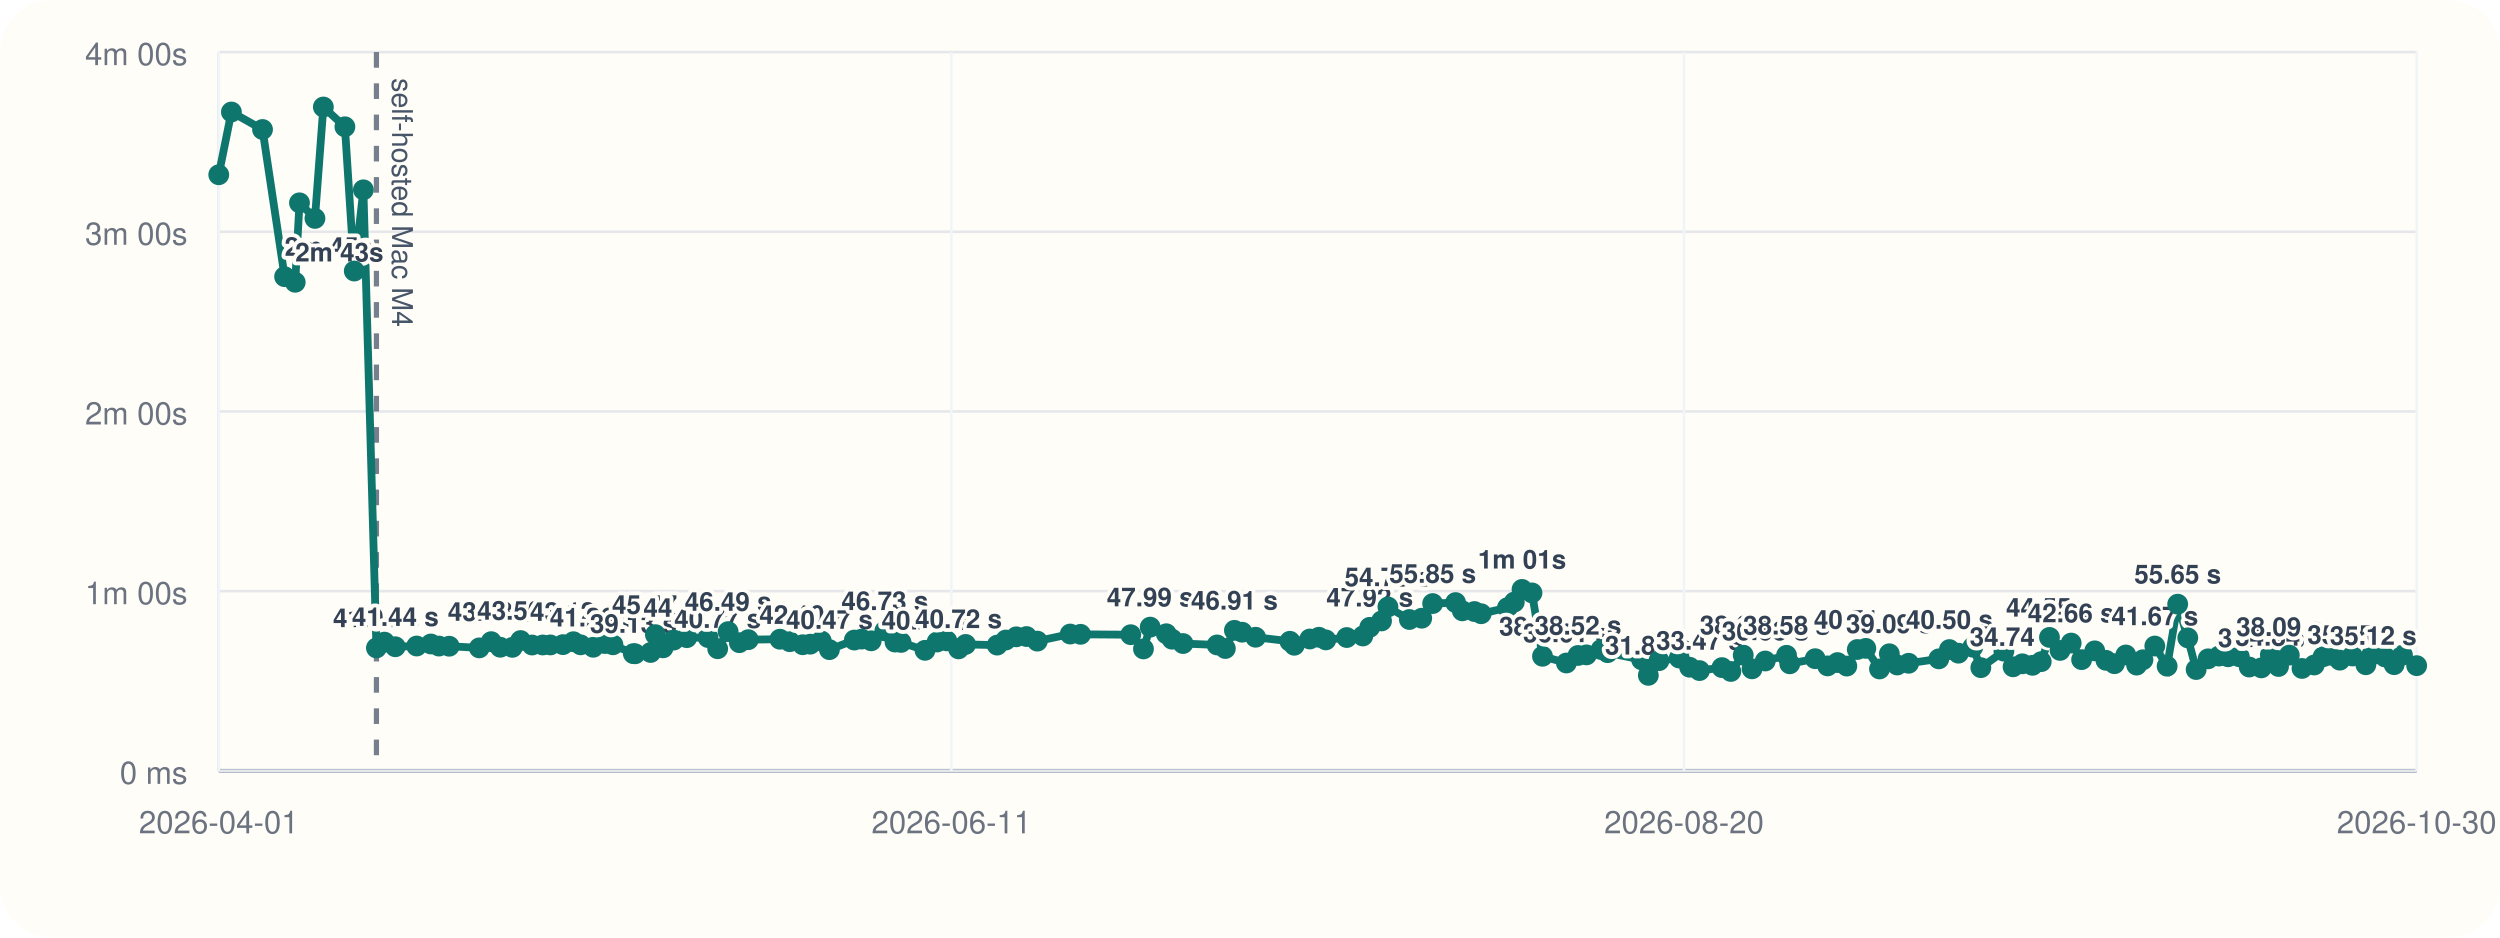
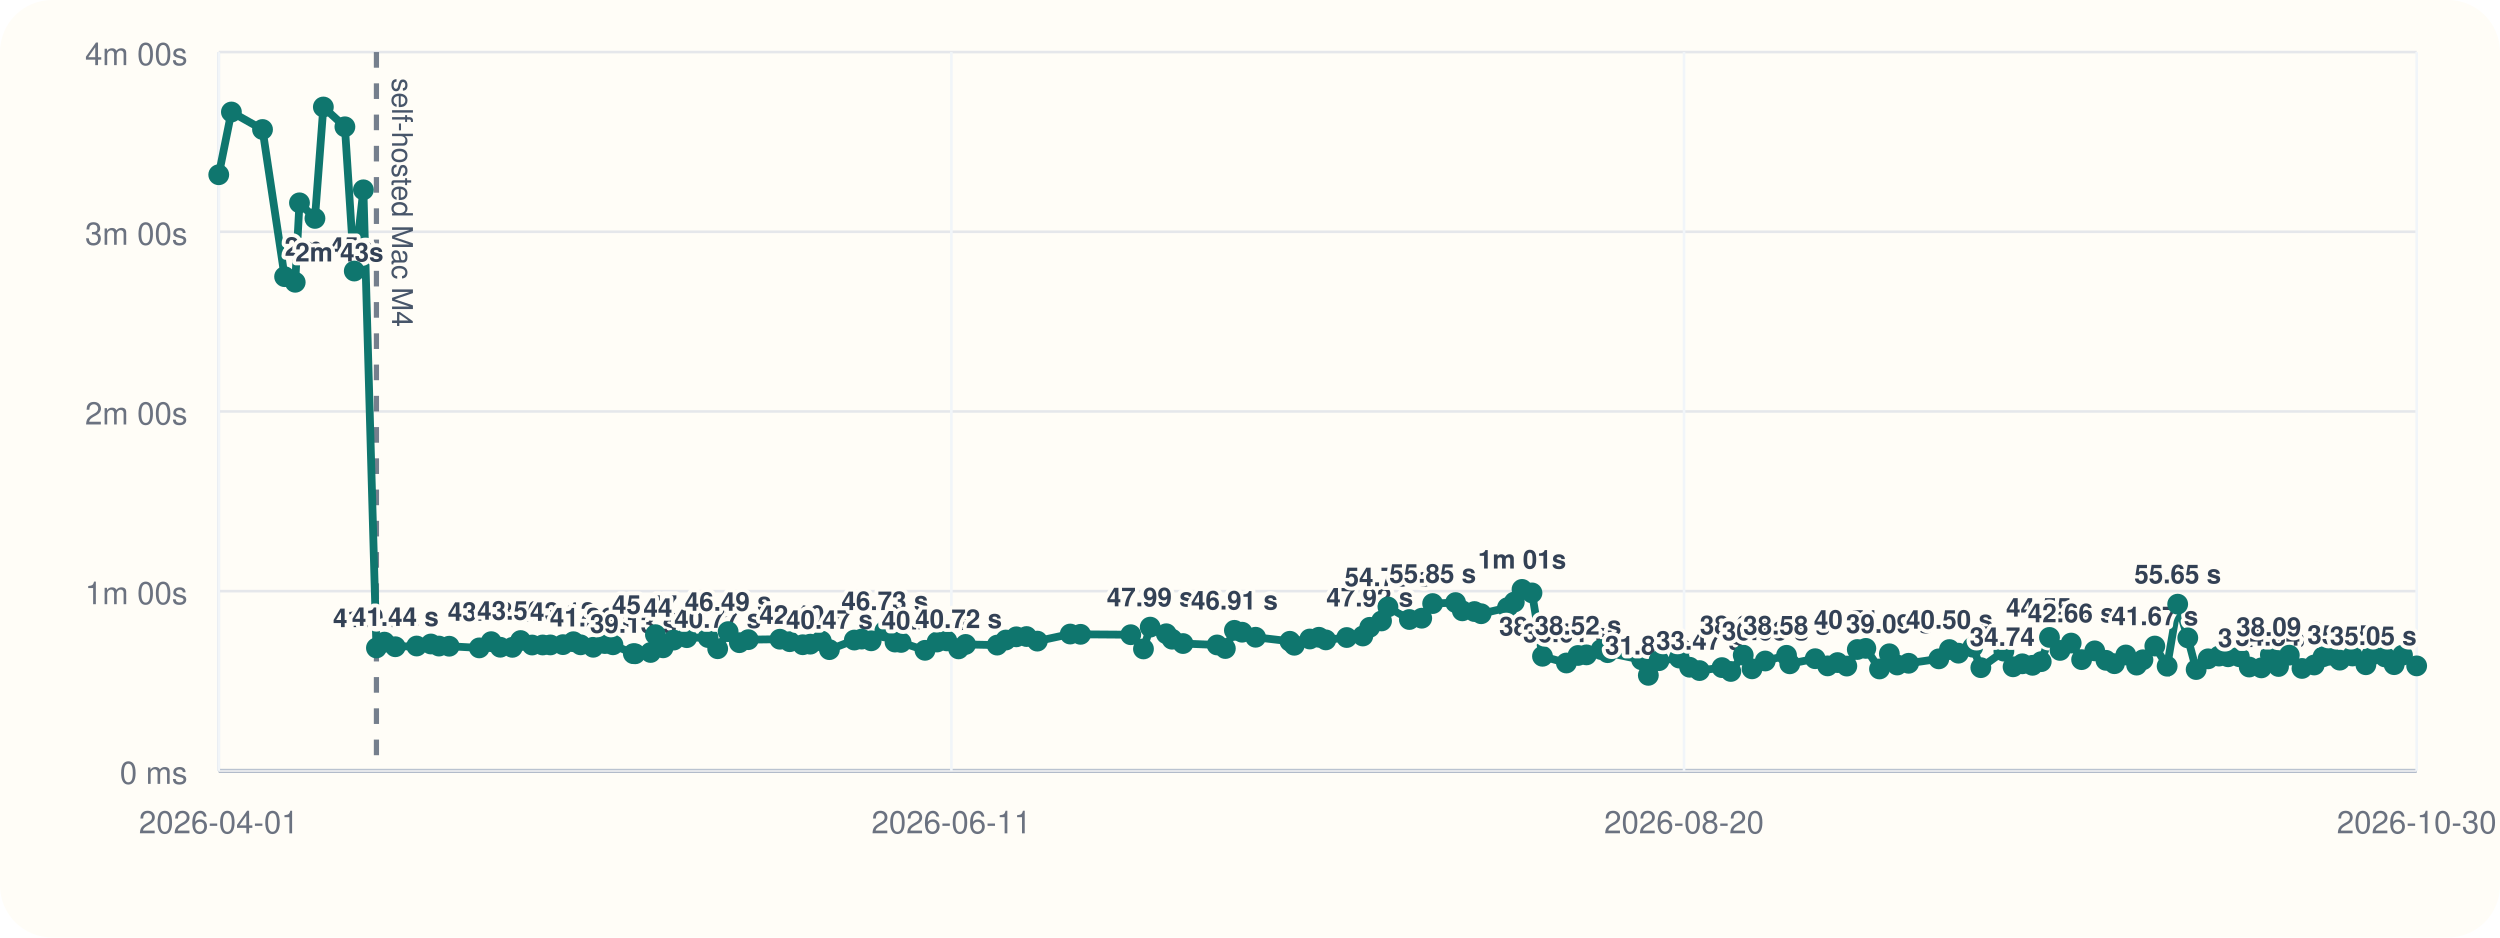
<svg xmlns="http://www.w3.org/2000/svg" viewBox="0 0 960 360">
  <rect width="960" height="360" rx="20" fill="#fffdf7" />
  <line x1="84" y1="296" x2="928" y2="296" stroke="#cbd5e1" stroke-width="1" />
  <line x1="84" y1="20" x2="84" y2="296" stroke="#cbd5e1" stroke-width="1" />
  <line x1="84" y1="296.00" x2="928" y2="296.00" stroke="#94a3b8" stroke-width="1.5" />
  <line x1="84" y1="296.00" x2="928" y2="296.00" stroke="#e5e7eb" stroke-width="1" />
  <text x="72" y="301.00" text-anchor="end" font-size="12" font-family="Helvetica, Arial, sans-serif" fill="#6b7280">0 ms</text>
  <line x1="84" y1="227.00" x2="928" y2="227.00" stroke="#e5e7eb" stroke-width="1" />
  <text x="72" y="232.00" text-anchor="end" font-size="12" font-family="Helvetica, Arial, sans-serif" fill="#6b7280">1m 00s</text>
  <line x1="84" y1="158.00" x2="928" y2="158.00" stroke="#e5e7eb" stroke-width="1" />
  <text x="72" y="163.00" text-anchor="end" font-size="12" font-family="Helvetica, Arial, sans-serif" fill="#6b7280">2m 00s</text>
  <line x1="84" y1="89.00" x2="928" y2="89.00" stroke="#e5e7eb" stroke-width="1" />
  <text x="72" y="94.00" text-anchor="end" font-size="12" font-family="Helvetica, Arial, sans-serif" fill="#6b7280">3m 00s</text>
  <line x1="84" y1="20.00" x2="928" y2="20.00" stroke="#e5e7eb" stroke-width="1" />
  <text x="72" y="25.00" text-anchor="end" font-size="12" font-family="Helvetica, Arial, sans-serif" fill="#6b7280">4m 00s</text>
  <line x1="84.00" y1="20" x2="84.00" y2="296" stroke="#f1f5f9" stroke-width="1" />
  <text x="84.00" y="320" text-anchor="middle" font-size="12" font-family="Helvetica, Arial, sans-serif" fill="#6b7280">2026-04-01</text>
  <line x1="365.33" y1="20" x2="365.33" y2="296" stroke="#f1f5f9" stroke-width="1" />
  <text x="365.33" y="320" text-anchor="middle" font-size="12" font-family="Helvetica, Arial, sans-serif" fill="#6b7280">2026-06-11</text>
  <line x1="646.67" y1="20" x2="646.67" y2="296" stroke="#f1f5f9" stroke-width="1" />
  <text x="646.67" y="320" text-anchor="middle" font-size="12" font-family="Helvetica, Arial, sans-serif" fill="#6b7280">2026-08-20</text>
  <line x1="928.00" y1="20" x2="928.00" y2="296" stroke="#f1f5f9" stroke-width="1" />
  <text x="928.00" y="320" text-anchor="middle" font-size="12" font-family="Helvetica, Arial, sans-serif" fill="#6b7280">2026-10-30</text>
  <line x1="144.55" y1="20" x2="144.55" y2="296" stroke="#475569" stroke-width="2" stroke-dasharray="6 6" opacity="0.75" />
  <text x="150.55" y="30" transform="rotate(90 150.55 30)" font-size="11" font-family="Helvetica, Arial, sans-serif" fill="#475569">self-hosted Mac M4</text>
-   <polyline fill="none" stroke="#0f766e" stroke-width="3" points="84.00,67.10 88.86,43.01 100.81,49.73 109.29,106.24 113.36,108.39 115.00,77.89 120.94,83.87 124.17,41.09 132.44,48.69 136.04,104.08 139.54,72.89 144.55,248.81 147.62,246.58 151.80,248.35 160.00,248.07 165.46,247.29 168.56,248.09 172.49,248.15 184.05,248.79 188.62,246.40 192.10,248.54 196.75,248.58 199.91,245.97 204.33,247.69 208.40,247.67 211.33,247.65 216.18,247.54 220.19,246.42 222.96,247.61 227.80,248.55 232.26,247.12 235.38,247.60 243.20,251.00 243.89,251.05 249.83,250.55 251.68,243.71 254.63,248.76 258.71,245.79 263.74,244.86 271.89,244.82 275.59,249.11 279.60,242.54 283.92,246.79 287.35,245.63 299.48,245.46 303.27,246.41 308.25,247.58 311.14,247.36 315.37,246.12 318.50,249.46 328.06,245.78 330.87,245.41 334.54,246.07 339.78,242.26 343.68,246.55 346.02,246.69 355.20,249.72 359.83,246.53 363.60,246.10 368.09,249.17 370.81,247.46 382.91,247.72 386.24,245.77 390.26,244.54 394.20,244.43 398.34,246.19 410.96,243.47 414.94,243.58 434.21,243.73 439.09,249.19 441.68,240.82 447.85,243.36 450.07,245.45 454.28,247.12 467.36,247.66 470.53,249.03 474.01,242.05 476.97,242.77 482.15,244.70 495.31,246.25 497.01,247.78 502.96,245.38 506.47,244.71 509.12,245.72 517.15,244.81 523.33,244.22 525.98,240.89 530.51,238.44 532.97,233.07 541.20,237.89 545.94,237.39 550.14,231.77 558.94,231.39 561.54,234.56 566.19,234.83 568.77,235.67 578.86,233.34 581.49,231.19 584.46,226.33 588.28,227.68 592.32,252.01 601.50,254.59 605.95,251.70 609.20,251.47 614.83,249.41 617.32,250.62 630.38,253.36 632.96,259.33 637.04,253.70 644.83,252.69 648.82,256.22 652.61,257.50 661.23,256.36 664.64,257.84 669.40,251.56 672.78,256.83 677.85,253.82 686.03,251.64 687.28,254.90 697.03,252.94 701.80,255.70 705.62,254.43 709.18,255.77 713.20,249.41 716.48,248.98 721.73,256.88 725.51,251.05 728.53,255.36 732.92,254.70 744.51,253.00 748.58,249.43 752.03,250.82 757.53,248.52 760.64,256.38 769.49,250.04 773.02,256.05 776.57,254.90 780.49,255.48 783.83,254.07 787.00,244.77 791.06,249.76 795.33,246.94 799.34,253.30 804.38,249.93 808.68,253.56 811.95,254.86 816.32,251.51 820.47,255.40 822.89,253.35 827.45,248.08 832.18,255.82 836.23,232.00 840.11,244.94 843.32,257.10 847.91,252.99 852.08,251.93 855.58,252.20 859.90,252.19 863.70,256.14 868.36,256.46 871.82,251.46 874.96,255.93 879.09,251.58 883.96,256.68 888.65,255.36 892.04,252.20 894.53,251.60 898.48,253.50 903.33,251.90 908.49,255.26 910.73,251.55 915.84,252.26 919.35,255.23 922.56,251.59 928.00,255.61" />
+   <polyline fill="none" stroke="#0f766e" stroke-width="3" points="84.00,67.10 88.86,43.01 100.81,49.73 109.29,106.24 113.36,108.39 115.00,77.89 120.94,83.87 124.17,41.09 132.44,48.69 136.04,104.08 139.54,72.89 144.55,248.81 147.62,246.58 151.80,248.35 160.00,248.07 165.46,247.29 168.56,248.09 172.49,248.15 184.05,248.79 188.62,246.40 192.10,248.54 196.75,248.58 199.91,245.97 204.33,247.69 208.40,247.67 211.33,247.65 216.18,247.54 220.19,246.42 222.96,247.61 227.80,248.55 232.26,247.12 235.38,247.60 243.20,251.00 243.89,251.05 249.83,250.55 251.68,243.71 254.63,248.76 258.71,245.79 263.74,244.86 271.89,244.82 275.59,249.11 279.60,242.54 283.92,246.79 287.35,245.63 299.48,245.46 303.27,246.41 308.25,247.58 311.14,247.36 315.37,246.12 318.50,249.46 328.06,245.78 330.87,245.41 334.54,246.07 339.78,242.26 343.68,246.55 346.02,246.69 355.20,249.72 359.83,246.53 363.60,246.10 368.09,249.17 370.81,247.46 382.91,247.72 386.24,245.77 390.26,244.54 394.20,244.43 398.34,246.19 410.96,243.47 414.94,243.58 434.21,243.73 439.09,249.19 441.68,240.82 447.85,243.36 450.07,245.45 454.28,247.12 467.36,247.66 470.53,249.03 474.01,242.05 476.97,242.77 482.15,244.70 495.31,246.25 497.01,247.78 502.96,245.38 506.47,244.71 509.12,245.72 517.15,244.81 523.33,244.22 525.98,240.89 530.51,238.44 532.97,233.07 541.20,237.89 545.94,237.39 550.14,231.77 558.94,231.39 561.54,234.56 566.19,234.83 568.77,235.67 578.86,233.34 581.49,231.19 584.46,226.33 588.28,227.68 592.32,252.01 601.50,254.59 605.95,251.70 609.20,251.47 614.83,249.41 617.32,250.62 630.38,253.36 632.96,259.33 637.04,253.70 644.83,252.69 648.82,256.22 652.61,257.50 661.23,256.36 664.64,257.84 669.40,251.56 672.78,256.83 677.85,253.82 686.03,251.64 687.28,254.90 697.03,252.94 701.80,255.70 705.62,254.43 709.18,255.77 713.20,249.41 716.48,248.98 721.73,256.88 725.51,251.05 728.53,255.36 732.92,254.70 744.51,253.00 748.58,249.43 752.03,250.82 757.53,248.52 760.64,256.38 769.49,250.04 773.02,256.05 776.57,254.90 780.49,255.48 783.83,254.07 787.00,244.77 791.06,249.76 795.33,246.94 799.34,253.30 804.38,249.93 808.68,253.56 811.95,254.86 816.32,251.51 820.47,255.40 822.89,253.35 827.45,248.08 832.18,255.82 836.23,232.00 840.11,244.94 843.32,257.10 847.91,252.99 852.08,251.93 855.58,252.20 859.90,252.19 863.70,256.14 868.36,256.46 871.82,251.46 874.96,255.93 879.09,251.58 883.96,256.68 888.65,255.36 892.04,252.20 894.53,251.60 898.48,253.50 903.33,251.90 908.49,255.26 910.73,251.55 915.84,252.26 919.35,255.23 922.56,251.59 928.00,255.70" />
  <circle cx="84.00" cy="67.10" r="4" fill="#0f766e" />
  <circle cx="88.86" cy="43.01" r="4" fill="#0f766e" />
  <circle cx="100.81" cy="49.73" r="4" fill="#0f766e" />
  <circle cx="109.29" cy="106.24" r="4" fill="#0f766e" />
  <text x="109.29" y="98.24" text-anchor="start" font-size="10" font-family="Helvetica, Arial, sans-serif" font-weight="600" paint-order="stroke" stroke="#fffdf7" stroke-width="3" stroke-linejoin="round" fill="#334155">2m 45s</text>
  <circle cx="113.36" cy="108.39" r="4" fill="#0f766e" />
  <text x="113.36" y="100.39" text-anchor="start" font-size="10" font-family="Helvetica, Arial, sans-serif" font-weight="600" paint-order="stroke" stroke="#fffdf7" stroke-width="3" stroke-linejoin="round" fill="#334155">2m 43s</text>
  <circle cx="115.00" cy="77.89" r="4" fill="#0f766e" />
  <circle cx="120.94" cy="83.87" r="4" fill="#0f766e" />
  <circle cx="124.17" cy="41.09" r="4" fill="#0f766e" />
  <circle cx="132.44" cy="48.69" r="4" fill="#0f766e" />
  <circle cx="136.04" cy="104.08" r="4" fill="#0f766e" />
  <circle cx="139.54" cy="72.89" r="4" fill="#0f766e" />
  <circle cx="144.55" cy="248.81" r="4" fill="#0f766e" />
  <text x="144.55" y="240.81" text-anchor="middle" font-size="10" font-family="Helvetica, Arial, sans-serif" font-weight="600" paint-order="stroke" stroke="#fffdf7" stroke-width="3" stroke-linejoin="round" fill="#334155">41.04 s</text>
  <circle cx="147.62" cy="246.58" r="4" fill="#0f766e" />
  <circle cx="151.80" cy="248.35" r="4" fill="#0f766e" />
  <text x="151.80" y="240.35" text-anchor="middle" font-size="10" font-family="Helvetica, Arial, sans-serif" font-weight="600" paint-order="stroke" stroke="#fffdf7" stroke-width="3" stroke-linejoin="round" fill="#334155">41.44 s</text>
  <circle cx="160.00" cy="248.07" r="4" fill="#0f766e" />
  <circle cx="165.46" cy="247.29" r="4" fill="#0f766e" />
  <circle cx="168.56" cy="248.09" r="4" fill="#0f766e" />
  <circle cx="172.49" cy="248.15" r="4" fill="#0f766e" />
  <circle cx="184.05" cy="248.79" r="4" fill="#0f766e" />
  <circle cx="188.62" cy="246.40" r="4" fill="#0f766e" />
  <text x="188.62" y="238.40" text-anchor="middle" font-size="10" font-family="Helvetica, Arial, sans-serif" font-weight="600" paint-order="stroke" stroke="#fffdf7" stroke-width="3" stroke-linejoin="round" fill="#334155">43.13 s</text>
  <circle cx="192.10" cy="248.54" r="4" fill="#0f766e" />
  <circle cx="196.75" cy="248.58" r="4" fill="#0f766e" />
  <circle cx="199.91" cy="245.97" r="4" fill="#0f766e" />
  <text x="199.91" y="237.97" text-anchor="middle" font-size="10" font-family="Helvetica, Arial, sans-serif" font-weight="600" paint-order="stroke" stroke="#fffdf7" stroke-width="3" stroke-linejoin="round" fill="#334155">43.50 s</text>
  <circle cx="204.33" cy="247.69" r="4" fill="#0f766e" />
  <circle cx="208.40" cy="247.67" r="4" fill="#0f766e" />
  <circle cx="211.33" cy="247.65" r="4" fill="#0f766e" />
  <circle cx="216.18" cy="247.54" r="4" fill="#0f766e" />
  <circle cx="220.19" cy="246.42" r="4" fill="#0f766e" />
  <text x="220.19" y="238.42" text-anchor="middle" font-size="10" font-family="Helvetica, Arial, sans-serif" font-weight="600" paint-order="stroke" stroke="#fffdf7" stroke-width="3" stroke-linejoin="round" fill="#334155">43.12 s</text>
  <circle cx="222.96" cy="247.61" r="4" fill="#0f766e" />
  <circle cx="227.80" cy="248.55" r="4" fill="#0f766e" />
  <text x="227.80" y="240.55" text-anchor="middle" font-size="10" font-family="Helvetica, Arial, sans-serif" font-weight="600" paint-order="stroke" stroke="#fffdf7" stroke-width="3" stroke-linejoin="round" fill="#334155">41.26 s</text>
  <circle cx="232.26" cy="247.12" r="4" fill="#0f766e" />
  <circle cx="235.38" cy="247.60" r="4" fill="#0f766e" />
  <circle cx="243.20" cy="251.00" r="4" fill="#0f766e" />
  <text x="243.20" y="243.00" text-anchor="middle" font-size="10" font-family="Helvetica, Arial, sans-serif" font-weight="600" paint-order="stroke" stroke="#fffdf7" stroke-width="3" stroke-linejoin="round" fill="#334155">39.13 s</text>
  <circle cx="243.89" cy="251.05" r="4" fill="#0f766e" />
  <circle cx="249.83" cy="250.55" r="4" fill="#0f766e" />
  <circle cx="251.68" cy="243.71" r="4" fill="#0f766e" />
  <text x="251.68" y="235.71" text-anchor="middle" font-size="10" font-family="Helvetica, Arial, sans-serif" font-weight="600" paint-order="stroke" stroke="#fffdf7" stroke-width="3" stroke-linejoin="round" fill="#334155">45.47 s</text>
  <circle cx="254.63" cy="248.76" r="4" fill="#0f766e" />
  <circle cx="258.71" cy="245.79" r="4" fill="#0f766e" />
  <circle cx="263.74" cy="244.86" r="4" fill="#0f766e" />
  <text x="263.74" y="236.86" text-anchor="middle" font-size="10" font-family="Helvetica, Arial, sans-serif" font-weight="600" paint-order="stroke" stroke="#fffdf7" stroke-width="3" stroke-linejoin="round" fill="#334155">44.47 s</text>
  <circle cx="271.89" cy="244.82" r="4" fill="#0f766e" />
  <circle cx="275.59" cy="249.11" r="4" fill="#0f766e" />
  <text x="275.59" y="241.11" text-anchor="middle" font-size="10" font-family="Helvetica, Arial, sans-serif" font-weight="600" paint-order="stroke" stroke="#fffdf7" stroke-width="3" stroke-linejoin="round" fill="#334155">40.77 s</text>
  <circle cx="279.60" cy="242.54" r="4" fill="#0f766e" />
  <text x="279.60" y="234.54" text-anchor="middle" font-size="10" font-family="Helvetica, Arial, sans-serif" font-weight="600" paint-order="stroke" stroke="#fffdf7" stroke-width="3" stroke-linejoin="round" fill="#334155">46.49 s</text>
  <circle cx="283.92" cy="246.79" r="4" fill="#0f766e" />
  <circle cx="287.35" cy="245.63" r="4" fill="#0f766e" />
  <circle cx="299.48" cy="245.46" r="4" fill="#0f766e" />
  <circle cx="303.27" cy="246.41" r="4" fill="#0f766e" />
  <circle cx="308.25" cy="247.58" r="4" fill="#0f766e" />
  <text x="308.25" y="239.58" text-anchor="middle" font-size="10" font-family="Helvetica, Arial, sans-serif" font-weight="600" paint-order="stroke" stroke="#fffdf7" stroke-width="3" stroke-linejoin="round" fill="#334155">42.10 s</text>
  <circle cx="311.14" cy="247.36" r="4" fill="#0f766e" />
  <circle cx="315.37" cy="246.12" r="4" fill="#0f766e" />
  <circle cx="318.50" cy="249.46" r="4" fill="#0f766e" />
  <text x="318.50" y="241.46" text-anchor="middle" font-size="10" font-family="Helvetica, Arial, sans-serif" font-weight="600" paint-order="stroke" stroke="#fffdf7" stroke-width="3" stroke-linejoin="round" fill="#334155">40.47 s</text>
  <circle cx="328.06" cy="245.78" r="4" fill="#0f766e" />
  <circle cx="330.87" cy="245.41" r="4" fill="#0f766e" />
  <circle cx="334.54" cy="246.07" r="4" fill="#0f766e" />
  <circle cx="339.78" cy="242.26" r="4" fill="#0f766e" />
  <text x="339.78" y="234.26" text-anchor="middle" font-size="10" font-family="Helvetica, Arial, sans-serif" font-weight="600" paint-order="stroke" stroke="#fffdf7" stroke-width="3" stroke-linejoin="round" fill="#334155">46.73 s</text>
  <circle cx="343.68" cy="246.55" r="4" fill="#0f766e" />
  <circle cx="346.02" cy="246.69" r="4" fill="#0f766e" />
  <circle cx="355.20" cy="249.72" r="4" fill="#0f766e" />
  <text x="355.20" y="241.72" text-anchor="middle" font-size="10" font-family="Helvetica, Arial, sans-serif" font-weight="600" paint-order="stroke" stroke="#fffdf7" stroke-width="3" stroke-linejoin="round" fill="#334155">40.24 s</text>
  <circle cx="359.83" cy="246.53" r="4" fill="#0f766e" />
  <circle cx="363.60" cy="246.10" r="4" fill="#0f766e" />
  <circle cx="368.09" cy="249.17" r="4" fill="#0f766e" />
  <text x="368.09" y="241.17" text-anchor="middle" font-size="10" font-family="Helvetica, Arial, sans-serif" font-weight="600" paint-order="stroke" stroke="#fffdf7" stroke-width="3" stroke-linejoin="round" fill="#334155">40.72 s</text>
  <circle cx="370.81" cy="247.46" r="4" fill="#0f766e" />
  <circle cx="382.91" cy="247.72" r="4" fill="#0f766e" />
  <circle cx="386.24" cy="245.77" r="4" fill="#0f766e" />
  <circle cx="390.26" cy="244.54" r="4" fill="#0f766e" />
  <circle cx="394.20" cy="244.43" r="4" fill="#0f766e" />
  <circle cx="398.34" cy="246.19" r="4" fill="#0f766e" />
  <circle cx="410.96" cy="243.47" r="4" fill="#0f766e" />
  <circle cx="414.94" cy="243.58" r="4" fill="#0f766e" />
  <circle cx="434.21" cy="243.73" r="4" fill="#0f766e" />
  <circle cx="439.09" cy="249.19" r="4" fill="#0f766e" />
  <circle cx="441.68" cy="240.82" r="4" fill="#0f766e" />
  <text x="441.68" y="232.82" text-anchor="middle" font-size="10" font-family="Helvetica, Arial, sans-serif" font-weight="600" paint-order="stroke" stroke="#fffdf7" stroke-width="3" stroke-linejoin="round" fill="#334155">47.99 s</text>
  <circle cx="447.85" cy="243.36" r="4" fill="#0f766e" />
  <circle cx="450.07" cy="245.45" r="4" fill="#0f766e" />
  <circle cx="454.28" cy="247.12" r="4" fill="#0f766e" />
  <circle cx="467.36" cy="247.66" r="4" fill="#0f766e" />
  <circle cx="470.53" cy="249.03" r="4" fill="#0f766e" />
  <circle cx="474.01" cy="242.05" r="4" fill="#0f766e" />
  <text x="474.01" y="234.05" text-anchor="middle" font-size="10" font-family="Helvetica, Arial, sans-serif" font-weight="600" paint-order="stroke" stroke="#fffdf7" stroke-width="3" stroke-linejoin="round" fill="#334155">46.91 s</text>
  <circle cx="476.97" cy="242.77" r="4" fill="#0f766e" />
  <circle cx="482.15" cy="244.70" r="4" fill="#0f766e" />
  <circle cx="495.31" cy="246.25" r="4" fill="#0f766e" />
  <circle cx="497.01" cy="247.78" r="4" fill="#0f766e" />
  <circle cx="502.96" cy="245.38" r="4" fill="#0f766e" />
  <circle cx="506.47" cy="244.71" r="4" fill="#0f766e" />
  <circle cx="509.12" cy="245.72" r="4" fill="#0f766e" />
  <circle cx="517.15" cy="244.81" r="4" fill="#0f766e" />
  <circle cx="523.33" cy="244.22" r="4" fill="#0f766e" />
  <circle cx="525.98" cy="240.89" r="4" fill="#0f766e" />
  <text x="525.98" y="232.89" text-anchor="middle" font-size="10" font-family="Helvetica, Arial, sans-serif" font-weight="600" paint-order="stroke" stroke="#fffdf7" stroke-width="3" stroke-linejoin="round" fill="#334155">47.92 s</text>
  <circle cx="530.51" cy="238.44" r="4" fill="#0f766e" />
  <circle cx="532.97" cy="233.07" r="4" fill="#0f766e" />
  <text x="532.97" y="225.07" text-anchor="middle" font-size="10" font-family="Helvetica, Arial, sans-serif" font-weight="600" paint-order="stroke" stroke="#fffdf7" stroke-width="3" stroke-linejoin="round" fill="#334155">54.73 s</text>
  <circle cx="541.20" cy="237.89" r="4" fill="#0f766e" />
  <circle cx="545.94" cy="237.39" r="4" fill="#0f766e" />
  <circle cx="550.14" cy="231.77" r="4" fill="#0f766e" />
  <text x="550.14" y="223.77" text-anchor="middle" font-size="10" font-family="Helvetica, Arial, sans-serif" font-weight="600" paint-order="stroke" stroke="#fffdf7" stroke-width="3" stroke-linejoin="round" fill="#334155">55.85 s</text>
  <circle cx="558.94" cy="231.39" r="4" fill="#0f766e" />
  <circle cx="561.54" cy="234.56" r="4" fill="#0f766e" />
  <circle cx="566.19" cy="234.83" r="4" fill="#0f766e" />
  <circle cx="568.77" cy="235.67" r="4" fill="#0f766e" />
  <circle cx="578.86" cy="233.34" r="4" fill="#0f766e" />
  <circle cx="581.49" cy="231.19" r="4" fill="#0f766e" />
  <circle cx="584.46" cy="226.33" r="4" fill="#0f766e" />
  <text x="584.46" y="218.33" text-anchor="middle" font-size="10" font-family="Helvetica, Arial, sans-serif" font-weight="600" paint-order="stroke" stroke="#fffdf7" stroke-width="3" stroke-linejoin="round" fill="#334155">1m 01s</text>
  <circle cx="588.28" cy="227.68" r="4" fill="#0f766e" />
  <circle cx="592.32" cy="252.01" r="4" fill="#0f766e" />
  <text x="592.32" y="244.01" text-anchor="middle" font-size="10" font-family="Helvetica, Arial, sans-serif" font-weight="600" paint-order="stroke" stroke="#fffdf7" stroke-width="3" stroke-linejoin="round" fill="#334155">38.25 s</text>
  <circle cx="601.50" cy="254.59" r="4" fill="#0f766e" />
  <text x="601.50" y="246.59" text-anchor="middle" font-size="10" font-family="Helvetica, Arial, sans-serif" font-weight="600" paint-order="stroke" stroke="#fffdf7" stroke-width="3" stroke-linejoin="round" fill="#334155">36.01 s</text>
  <circle cx="605.95" cy="251.70" r="4" fill="#0f766e" />
  <text x="605.95" y="243.70" text-anchor="middle" font-size="10" font-family="Helvetica, Arial, sans-serif" font-weight="600" paint-order="stroke" stroke="#fffdf7" stroke-width="3" stroke-linejoin="round" fill="#334155">38.52 s</text>
  <circle cx="609.20" cy="251.47" r="4" fill="#0f766e" />
  <circle cx="614.83" cy="249.41" r="4" fill="#0f766e" />
  <circle cx="617.32" cy="250.62" r="4" fill="#0f766e" />
  <circle cx="630.38" cy="253.36" r="4" fill="#0f766e" />
  <circle cx="632.96" cy="259.33" r="4" fill="#0f766e" />
  <text x="632.96" y="251.33" text-anchor="middle" font-size="10" font-family="Helvetica, Arial, sans-serif" font-weight="600" paint-order="stroke" stroke="#fffdf7" stroke-width="3" stroke-linejoin="round" fill="#334155">31.89 s</text>
  <circle cx="637.04" cy="253.70" r="4" fill="#0f766e" />
  <circle cx="644.83" cy="252.69" r="4" fill="#0f766e" />
  <circle cx="648.82" cy="256.22" r="4" fill="#0f766e" />
  <circle cx="652.61" cy="257.50" r="4" fill="#0f766e" />
  <text x="652.61" y="249.50" text-anchor="middle" font-size="10" font-family="Helvetica, Arial, sans-serif" font-weight="600" paint-order="stroke" stroke="#fffdf7" stroke-width="3" stroke-linejoin="round" fill="#334155">33.47 s</text>
  <circle cx="661.23" cy="256.36" r="4" fill="#0f766e" />
  <circle cx="664.64" cy="257.84" r="4" fill="#0f766e" />
  <circle cx="669.40" cy="251.56" r="4" fill="#0f766e" />
  <text x="669.40" y="243.56" text-anchor="middle" font-size="10" font-family="Helvetica, Arial, sans-serif" font-weight="600" paint-order="stroke" stroke="#fffdf7" stroke-width="3" stroke-linejoin="round" fill="#334155">38.64 s</text>
  <circle cx="672.78" cy="256.83" r="4" fill="#0f766e" />
  <circle cx="677.85" cy="253.82" r="4" fill="#0f766e" />
  <text x="677.85" y="245.82" text-anchor="middle" font-size="10" font-family="Helvetica, Arial, sans-serif" font-weight="600" paint-order="stroke" stroke="#fffdf7" stroke-width="3" stroke-linejoin="round" fill="#334155">36.68 s</text>
  <circle cx="686.03" cy="251.64" r="4" fill="#0f766e" />
  <text x="686.03" y="243.64" text-anchor="middle" font-size="10" font-family="Helvetica, Arial, sans-serif" font-weight="600" paint-order="stroke" stroke="#fffdf7" stroke-width="3" stroke-linejoin="round" fill="#334155">38.58 s</text>
  <circle cx="687.28" cy="254.90" r="4" fill="#0f766e" />
  <circle cx="697.03" cy="252.94" r="4" fill="#0f766e" />
  <circle cx="701.80" cy="255.70" r="4" fill="#0f766e" />
  <circle cx="705.62" cy="254.43" r="4" fill="#0f766e" />
  <circle cx="709.18" cy="255.77" r="4" fill="#0f766e" />
  <circle cx="713.20" cy="249.41" r="4" fill="#0f766e" />
  <text x="713.20" y="241.41" text-anchor="middle" font-size="10" font-family="Helvetica, Arial, sans-serif" font-weight="600" paint-order="stroke" stroke="#fffdf7" stroke-width="3" stroke-linejoin="round" fill="#334155">40.51 s</text>
  <circle cx="716.48" cy="248.98" r="4" fill="#0f766e" />
  <circle cx="721.73" cy="256.88" r="4" fill="#0f766e" />
  <circle cx="725.51" cy="251.05" r="4" fill="#0f766e" />
  <text x="725.51" y="243.05" text-anchor="middle" font-size="10" font-family="Helvetica, Arial, sans-serif" font-weight="600" paint-order="stroke" stroke="#fffdf7" stroke-width="3" stroke-linejoin="round" fill="#334155">39.09 s</text>
  <circle cx="728.53" cy="255.36" r="4" fill="#0f766e" />
  <circle cx="732.92" cy="254.70" r="4" fill="#0f766e" />
  <circle cx="744.51" cy="253.00" r="4" fill="#0f766e" />
  <circle cx="748.58" cy="249.43" r="4" fill="#0f766e" />
  <text x="748.58" y="241.43" text-anchor="middle" font-size="10" font-family="Helvetica, Arial, sans-serif" font-weight="600" paint-order="stroke" stroke="#fffdf7" stroke-width="3" stroke-linejoin="round" fill="#334155">40.50 s</text>
  <circle cx="752.03" cy="250.82" r="4" fill="#0f766e" />
  <circle cx="757.53" cy="248.52" r="4" fill="#0f766e" />
  <circle cx="760.64" cy="256.38" r="4" fill="#0f766e" />
  <circle cx="769.49" cy="250.04" r="4" fill="#0f766e" />
  <circle cx="773.02" cy="256.05" r="4" fill="#0f766e" />
  <text x="773.02" y="248.05" text-anchor="middle" font-size="10" font-family="Helvetica, Arial, sans-serif" font-weight="600" paint-order="stroke" stroke="#fffdf7" stroke-width="3" stroke-linejoin="round" fill="#334155">34.74 s</text>
  <circle cx="776.57" cy="254.90" r="4" fill="#0f766e" />
  <circle cx="780.49" cy="255.48" r="4" fill="#0f766e" />
  <circle cx="783.83" cy="254.07" r="4" fill="#0f766e" />
  <circle cx="787.00" cy="244.77" r="4" fill="#0f766e" />
  <text x="787.00" y="236.77" text-anchor="middle" font-size="10" font-family="Helvetica, Arial, sans-serif" font-weight="600" paint-order="stroke" stroke="#fffdf7" stroke-width="3" stroke-linejoin="round" fill="#334155">44.55 s</text>
  <circle cx="791.06" cy="249.76" r="4" fill="#0f766e" />
  <circle cx="795.33" cy="246.94" r="4" fill="#0f766e" />
  <text x="795.33" y="238.94" text-anchor="middle" font-size="10" font-family="Helvetica, Arial, sans-serif" font-weight="600" paint-order="stroke" stroke="#fffdf7" stroke-width="3" stroke-linejoin="round" fill="#334155">42.66 s</text>
  <circle cx="799.34" cy="253.30" r="4" fill="#0f766e" />
  <circle cx="804.38" cy="249.93" r="4" fill="#0f766e" />
  <circle cx="808.68" cy="253.56" r="4" fill="#0f766e" />
  <circle cx="811.95" cy="254.86" r="4" fill="#0f766e" />
  <circle cx="816.32" cy="251.51" r="4" fill="#0f766e" />
  <circle cx="820.47" cy="255.40" r="4" fill="#0f766e" />
  <circle cx="822.89" cy="253.35" r="4" fill="#0f766e" />
  <circle cx="827.45" cy="248.08" r="4" fill="#0f766e" />
  <text x="827.45" y="240.08" text-anchor="middle" font-size="10" font-family="Helvetica, Arial, sans-serif" font-weight="600" paint-order="stroke" stroke="#fffdf7" stroke-width="3" stroke-linejoin="round" fill="#334155">41.67 s</text>
  <circle cx="832.18" cy="255.82" r="4" fill="#0f766e" />
  <circle cx="836.23" cy="232.00" r="4" fill="#0f766e" />
  <text x="836.23" y="224.00" text-anchor="middle" font-size="10" font-family="Helvetica, Arial, sans-serif" font-weight="600" paint-order="stroke" stroke="#fffdf7" stroke-width="3" stroke-linejoin="round" fill="#334155">55.65 s</text>
  <circle cx="840.11" cy="244.94" r="4" fill="#0f766e" />
  <circle cx="843.32" cy="257.10" r="4" fill="#0f766e" />
  <circle cx="847.91" cy="252.99" r="4" fill="#0f766e" />
  <circle cx="852.08" cy="251.93" r="4" fill="#0f766e" />
  <circle cx="855.58" cy="252.20" r="4" fill="#0f766e" />
  <circle cx="859.90" cy="252.19" r="4" fill="#0f766e" />
  <circle cx="863.70" cy="256.14" r="4" fill="#0f766e" />
  <circle cx="868.36" cy="256.46" r="4" fill="#0f766e" />
  <text x="868.36" y="248.46" text-anchor="middle" font-size="10" font-family="Helvetica, Arial, sans-serif" font-weight="600" paint-order="stroke" stroke="#fffdf7" stroke-width="3" stroke-linejoin="round" fill="#334155">34.38 s</text>
  <circle cx="871.82" cy="251.46" r="4" fill="#0f766e" />
  <circle cx="874.96" cy="255.93" r="4" fill="#0f766e" />
  <text x="874.96" y="247.93" text-anchor="middle" font-size="10" font-family="Helvetica, Arial, sans-serif" font-weight="600" paint-order="stroke" stroke="#fffdf7" stroke-width="3" stroke-linejoin="round" fill="#334155">34.84 s</text>
  <circle cx="879.09" cy="251.58" r="4" fill="#0f766e" />
  <circle cx="883.96" cy="256.68" r="4" fill="#0f766e" />
  <circle cx="888.65" cy="255.36" r="4" fill="#0f766e" />
  <circle cx="892.04" cy="252.20" r="4" fill="#0f766e" />
  <text x="892.04" y="244.20" text-anchor="end" font-size="10" font-family="Helvetica, Arial, sans-serif" font-weight="600" paint-order="stroke" stroke="#fffdf7" stroke-width="3" stroke-linejoin="round" fill="#334155">38.09 s</text>
  <circle cx="894.53" cy="251.60" r="4" fill="#0f766e" />
  <circle cx="898.48" cy="253.50" r="4" fill="#0f766e" />
  <circle cx="903.33" cy="251.90" r="4" fill="#0f766e" />
  <circle cx="908.49" cy="255.26" r="4" fill="#0f766e" />
  <circle cx="910.73" cy="251.55" r="4" fill="#0f766e" />
  <circle cx="915.84" cy="252.26" r="4" fill="#0f766e" />
  <circle cx="919.35" cy="255.23" r="4" fill="#0f766e" />
  <text x="919.35" y="247.23" text-anchor="end" font-size="10" font-family="Helvetica, Arial, sans-serif" font-weight="600" paint-order="stroke" stroke="#fffdf7" stroke-width="3" stroke-linejoin="round" fill="#334155">35.45 s</text>
  <circle cx="922.56" cy="251.59" r="4" fill="#0f766e" />
-   <circle cx="928.00" cy="255.61" r="4" fill="#0f766e" />
-   <text x="928.00" y="247.61" text-anchor="end" font-size="10" font-family="Helvetica, Arial, sans-serif" font-weight="600" paint-order="stroke" stroke="#fffdf7" stroke-width="3" stroke-linejoin="round" fill="#334155">35.12 s</text>
+   <circle cx="928.00" cy="255.70" r="4" fill="#0f766e" />
+   <text x="928.00" y="247.70" text-anchor="end" font-size="10" font-family="Helvetica, Arial, sans-serif" font-weight="600" paint-order="stroke" stroke="#fffdf7" stroke-width="3" stroke-linejoin="round" fill="#334155">35.05 s</text>
</svg>
